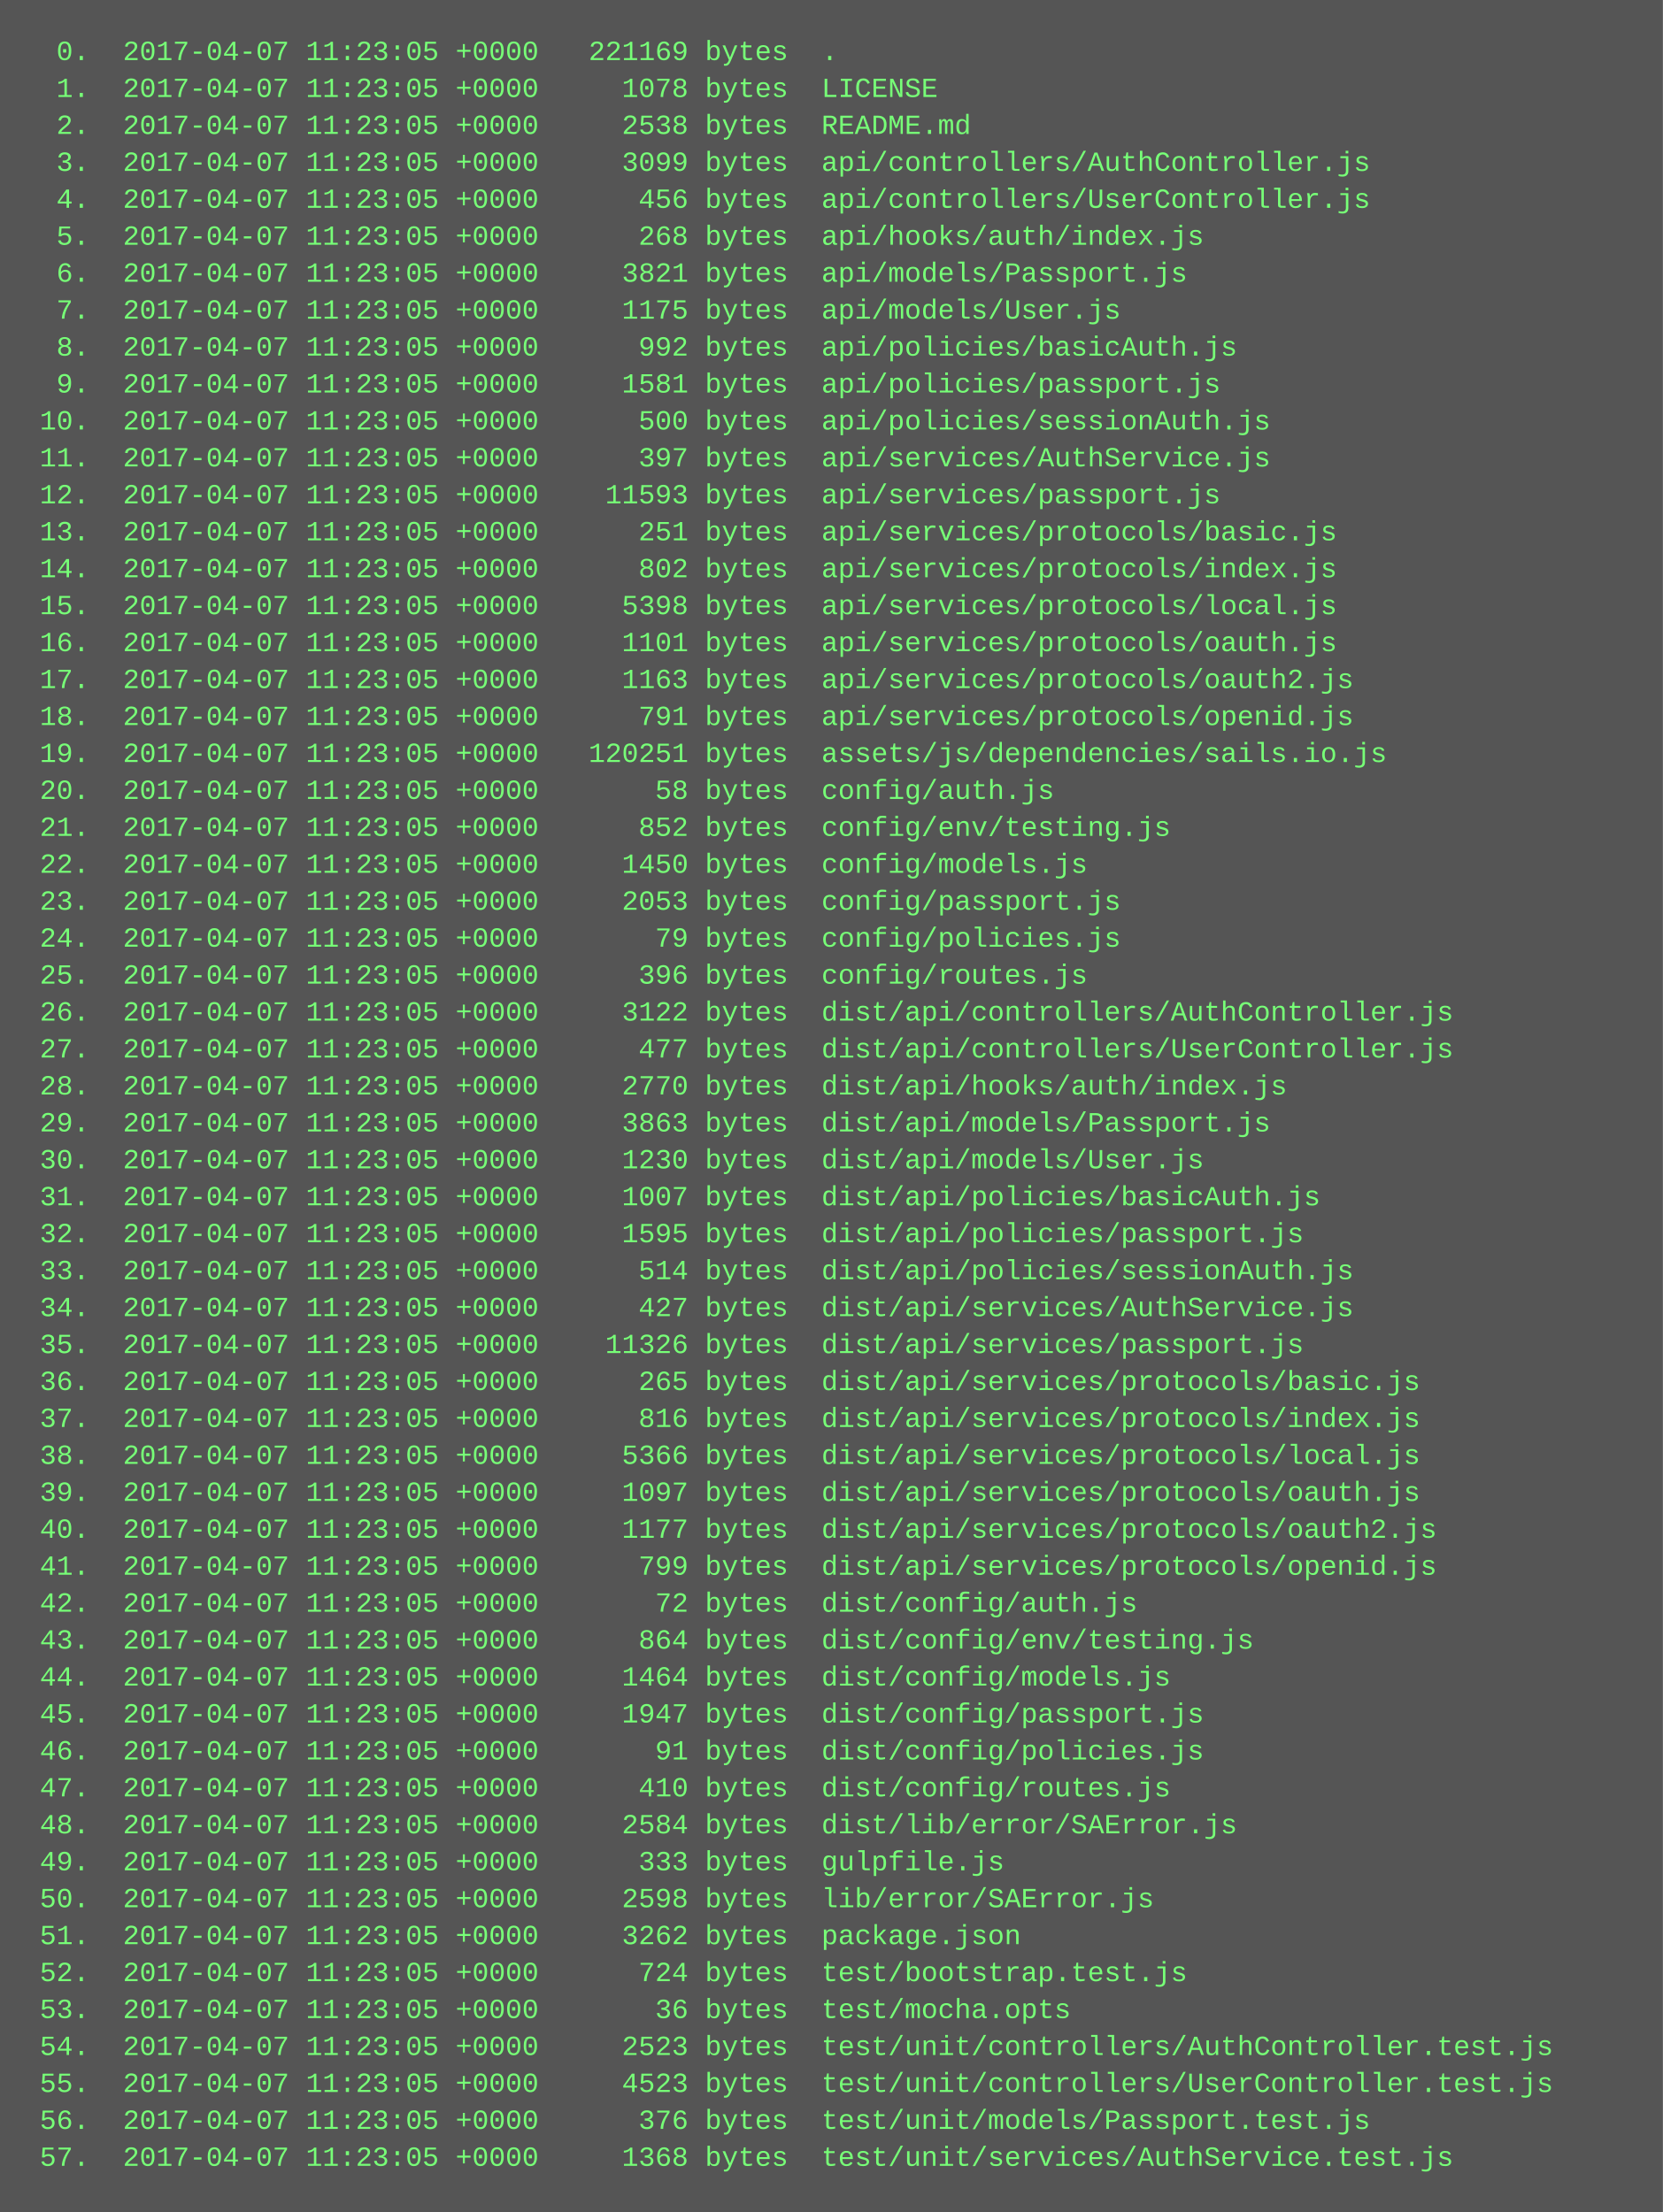
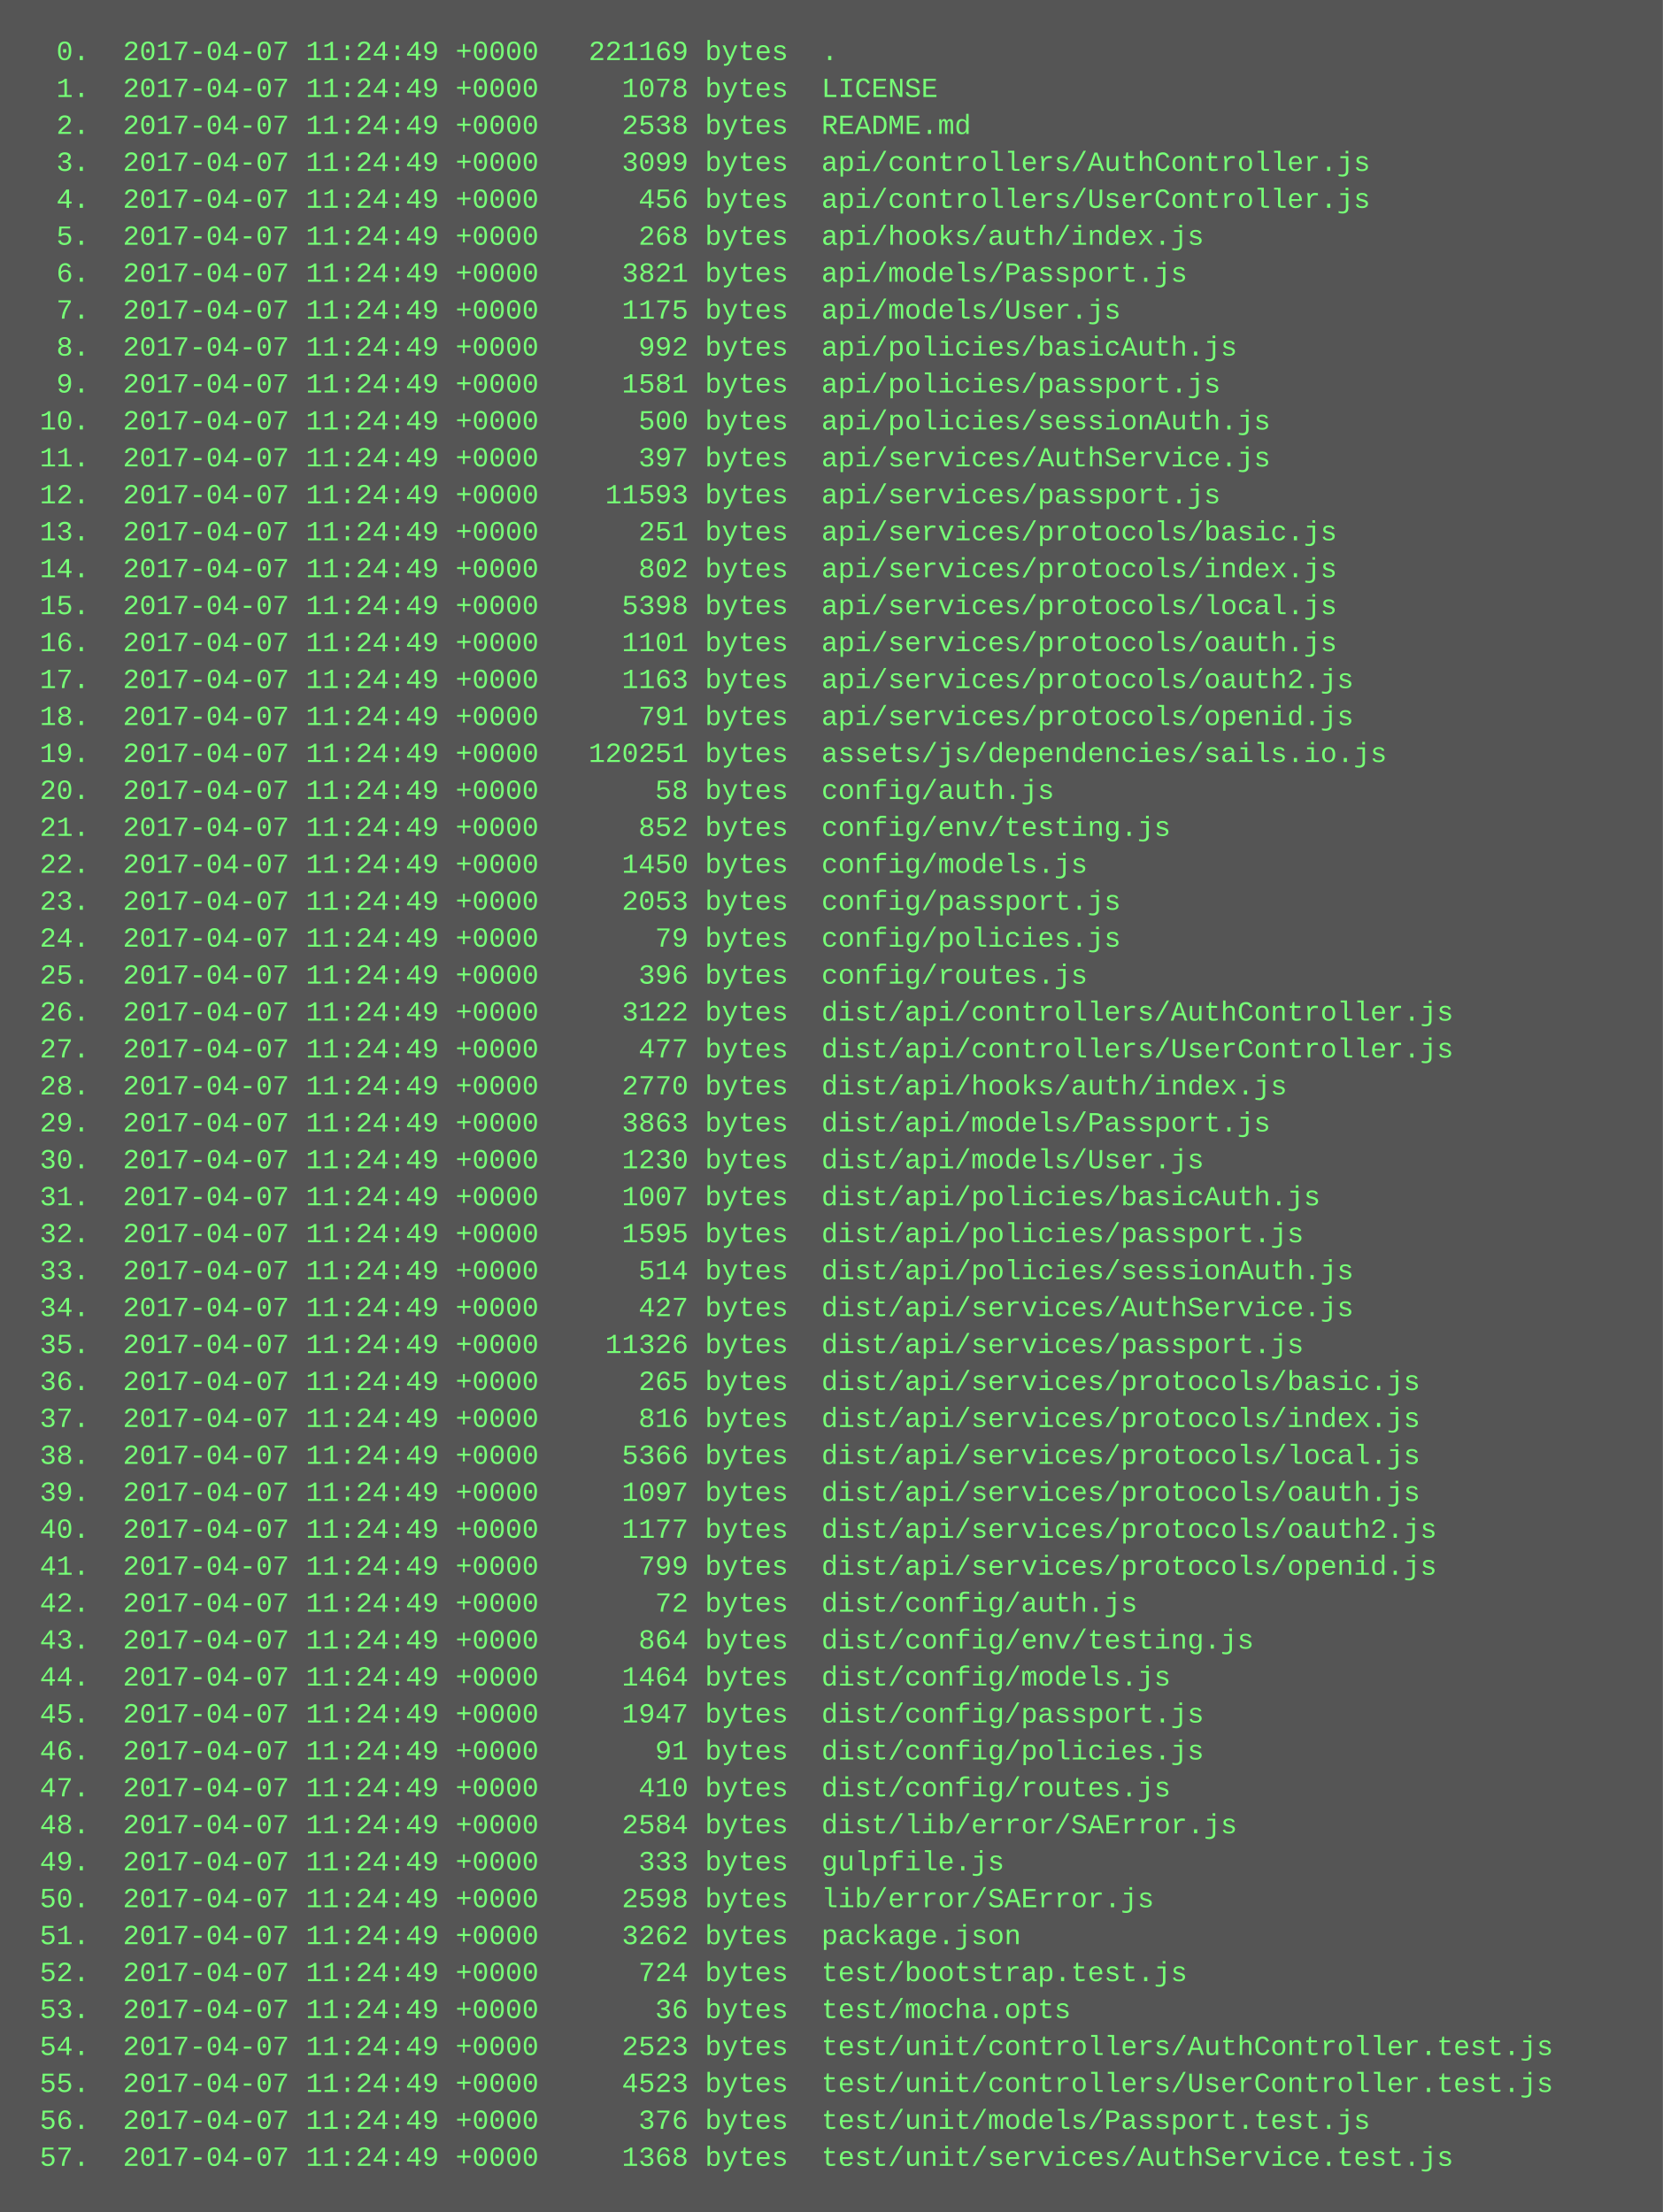
<svg xmlns="http://www.w3.org/2000/svg" height="958" width="720">
  <rect height="958" fill="#555" width="720" />
  <text fill="#7f7" font-family="Courier New" font-size="12" xml:space="preserve">
-     <tspan x="10" y="26">  0.  2017-04-07 11:23:05 +0000   221169 bytes  .</tspan>
-     <tspan x="10" y="42">  1.  2017-04-07 11:23:05 +0000     1078 bytes  LICENSE</tspan>
-     <tspan x="10" y="58">  2.  2017-04-07 11:23:05 +0000     2538 bytes  README.md</tspan>
-     <tspan x="10" y="74">  3.  2017-04-07 11:23:05 +0000     3099 bytes  api/controllers/AuthController.js</tspan>
-     <tspan x="10" y="90">  4.  2017-04-07 11:23:05 +0000      456 bytes  api/controllers/UserController.js</tspan>
-     <tspan x="10" y="106">  5.  2017-04-07 11:23:05 +0000      268 bytes  api/hooks/auth/index.js</tspan>
-     <tspan x="10" y="122">  6.  2017-04-07 11:23:05 +0000     3821 bytes  api/models/Passport.js</tspan>
-     <tspan x="10" y="138">  7.  2017-04-07 11:23:05 +0000     1175 bytes  api/models/User.js</tspan>
-     <tspan x="10" y="154">  8.  2017-04-07 11:23:05 +0000      992 bytes  api/policies/basicAuth.js</tspan>
-     <tspan x="10" y="170">  9.  2017-04-07 11:23:05 +0000     1581 bytes  api/policies/passport.js</tspan>
-     <tspan x="10" y="186"> 10.  2017-04-07 11:23:05 +0000      500 bytes  api/policies/sessionAuth.js</tspan>
-     <tspan x="10" y="202"> 11.  2017-04-07 11:23:05 +0000      397 bytes  api/services/AuthService.js</tspan>
-     <tspan x="10" y="218"> 12.  2017-04-07 11:23:05 +0000    11593 bytes  api/services/passport.js</tspan>
-     <tspan x="10" y="234"> 13.  2017-04-07 11:23:05 +0000      251 bytes  api/services/protocols/basic.js</tspan>
-     <tspan x="10" y="250"> 14.  2017-04-07 11:23:05 +0000      802 bytes  api/services/protocols/index.js</tspan>
-     <tspan x="10" y="266"> 15.  2017-04-07 11:23:05 +0000     5398 bytes  api/services/protocols/local.js</tspan>
-     <tspan x="10" y="282"> 16.  2017-04-07 11:23:05 +0000     1101 bytes  api/services/protocols/oauth.js</tspan>
-     <tspan x="10" y="298"> 17.  2017-04-07 11:23:05 +0000     1163 bytes  api/services/protocols/oauth2.js</tspan>
-     <tspan x="10" y="314"> 18.  2017-04-07 11:23:05 +0000      791 bytes  api/services/protocols/openid.js</tspan>
-     <tspan x="10" y="330"> 19.  2017-04-07 11:23:05 +0000   120251 bytes  assets/js/dependencies/sails.io.js</tspan>
-     <tspan x="10" y="346"> 20.  2017-04-07 11:23:05 +0000       58 bytes  config/auth.js</tspan>
-     <tspan x="10" y="362"> 21.  2017-04-07 11:23:05 +0000      852 bytes  config/env/testing.js</tspan>
-     <tspan x="10" y="378"> 22.  2017-04-07 11:23:05 +0000     1450 bytes  config/models.js</tspan>
-     <tspan x="10" y="394"> 23.  2017-04-07 11:23:05 +0000     2053 bytes  config/passport.js</tspan>
-     <tspan x="10" y="410"> 24.  2017-04-07 11:23:05 +0000       79 bytes  config/policies.js</tspan>
-     <tspan x="10" y="426"> 25.  2017-04-07 11:23:05 +0000      396 bytes  config/routes.js</tspan>
-     <tspan x="10" y="442"> 26.  2017-04-07 11:23:05 +0000     3122 bytes  dist/api/controllers/AuthController.js</tspan>
-     <tspan x="10" y="458"> 27.  2017-04-07 11:23:05 +0000      477 bytes  dist/api/controllers/UserController.js</tspan>
-     <tspan x="10" y="474"> 28.  2017-04-07 11:23:05 +0000     2770 bytes  dist/api/hooks/auth/index.js</tspan>
-     <tspan x="10" y="490"> 29.  2017-04-07 11:23:05 +0000     3863 bytes  dist/api/models/Passport.js</tspan>
-     <tspan x="10" y="506"> 30.  2017-04-07 11:23:05 +0000     1230 bytes  dist/api/models/User.js</tspan>
-     <tspan x="10" y="522"> 31.  2017-04-07 11:23:05 +0000     1007 bytes  dist/api/policies/basicAuth.js</tspan>
-     <tspan x="10" y="538"> 32.  2017-04-07 11:23:05 +0000     1595 bytes  dist/api/policies/passport.js</tspan>
-     <tspan x="10" y="554"> 33.  2017-04-07 11:23:05 +0000      514 bytes  dist/api/policies/sessionAuth.js</tspan>
-     <tspan x="10" y="570"> 34.  2017-04-07 11:23:05 +0000      427 bytes  dist/api/services/AuthService.js</tspan>
-     <tspan x="10" y="586"> 35.  2017-04-07 11:23:05 +0000    11326 bytes  dist/api/services/passport.js</tspan>
-     <tspan x="10" y="602"> 36.  2017-04-07 11:23:05 +0000      265 bytes  dist/api/services/protocols/basic.js</tspan>
-     <tspan x="10" y="618"> 37.  2017-04-07 11:23:05 +0000      816 bytes  dist/api/services/protocols/index.js</tspan>
-     <tspan x="10" y="634"> 38.  2017-04-07 11:23:05 +0000     5366 bytes  dist/api/services/protocols/local.js</tspan>
-     <tspan x="10" y="650"> 39.  2017-04-07 11:23:05 +0000     1097 bytes  dist/api/services/protocols/oauth.js</tspan>
-     <tspan x="10" y="666"> 40.  2017-04-07 11:23:05 +0000     1177 bytes  dist/api/services/protocols/oauth2.js</tspan>
-     <tspan x="10" y="682"> 41.  2017-04-07 11:23:05 +0000      799 bytes  dist/api/services/protocols/openid.js</tspan>
-     <tspan x="10" y="698"> 42.  2017-04-07 11:23:05 +0000       72 bytes  dist/config/auth.js</tspan>
-     <tspan x="10" y="714"> 43.  2017-04-07 11:23:05 +0000      864 bytes  dist/config/env/testing.js</tspan>
-     <tspan x="10" y="730"> 44.  2017-04-07 11:23:05 +0000     1464 bytes  dist/config/models.js</tspan>
-     <tspan x="10" y="746"> 45.  2017-04-07 11:23:05 +0000     1947 bytes  dist/config/passport.js</tspan>
-     <tspan x="10" y="762"> 46.  2017-04-07 11:23:05 +0000       91 bytes  dist/config/policies.js</tspan>
-     <tspan x="10" y="778"> 47.  2017-04-07 11:23:05 +0000      410 bytes  dist/config/routes.js</tspan>
-     <tspan x="10" y="794"> 48.  2017-04-07 11:23:05 +0000     2584 bytes  dist/lib/error/SAError.js</tspan>
-     <tspan x="10" y="810"> 49.  2017-04-07 11:23:05 +0000      333 bytes  gulpfile.js</tspan>
-     <tspan x="10" y="826"> 50.  2017-04-07 11:23:05 +0000     2598 bytes  lib/error/SAError.js</tspan>
-     <tspan x="10" y="842"> 51.  2017-04-07 11:23:05 +0000     3262 bytes  package.json</tspan>
-     <tspan x="10" y="858"> 52.  2017-04-07 11:23:05 +0000      724 bytes  test/bootstrap.test.js</tspan>
-     <tspan x="10" y="874"> 53.  2017-04-07 11:23:05 +0000       36 bytes  test/mocha.opts</tspan>
-     <tspan x="10" y="890"> 54.  2017-04-07 11:23:05 +0000     2523 bytes  test/unit/controllers/AuthController.test.js</tspan>
-     <tspan x="10" y="906"> 55.  2017-04-07 11:23:05 +0000     4523 bytes  test/unit/controllers/UserController.test.js</tspan>
-     <tspan x="10" y="922"> 56.  2017-04-07 11:23:05 +0000      376 bytes  test/unit/models/Passport.test.js</tspan>
-     <tspan x="10" y="938"> 57.  2017-04-07 11:23:05 +0000     1368 bytes  test/unit/services/AuthService.test.js</tspan>
+     <tspan x="10" y="26">  0.  2017-04-07 11:24:49 +0000   221169 bytes  .</tspan>
+     <tspan x="10" y="42">  1.  2017-04-07 11:24:49 +0000     1078 bytes  LICENSE</tspan>
+     <tspan x="10" y="58">  2.  2017-04-07 11:24:49 +0000     2538 bytes  README.md</tspan>
+     <tspan x="10" y="74">  3.  2017-04-07 11:24:49 +0000     3099 bytes  api/controllers/AuthController.js</tspan>
+     <tspan x="10" y="90">  4.  2017-04-07 11:24:49 +0000      456 bytes  api/controllers/UserController.js</tspan>
+     <tspan x="10" y="106">  5.  2017-04-07 11:24:49 +0000      268 bytes  api/hooks/auth/index.js</tspan>
+     <tspan x="10" y="122">  6.  2017-04-07 11:24:49 +0000     3821 bytes  api/models/Passport.js</tspan>
+     <tspan x="10" y="138">  7.  2017-04-07 11:24:49 +0000     1175 bytes  api/models/User.js</tspan>
+     <tspan x="10" y="154">  8.  2017-04-07 11:24:49 +0000      992 bytes  api/policies/basicAuth.js</tspan>
+     <tspan x="10" y="170">  9.  2017-04-07 11:24:49 +0000     1581 bytes  api/policies/passport.js</tspan>
+     <tspan x="10" y="186"> 10.  2017-04-07 11:24:49 +0000      500 bytes  api/policies/sessionAuth.js</tspan>
+     <tspan x="10" y="202"> 11.  2017-04-07 11:24:49 +0000      397 bytes  api/services/AuthService.js</tspan>
+     <tspan x="10" y="218"> 12.  2017-04-07 11:24:49 +0000    11593 bytes  api/services/passport.js</tspan>
+     <tspan x="10" y="234"> 13.  2017-04-07 11:24:49 +0000      251 bytes  api/services/protocols/basic.js</tspan>
+     <tspan x="10" y="250"> 14.  2017-04-07 11:24:49 +0000      802 bytes  api/services/protocols/index.js</tspan>
+     <tspan x="10" y="266"> 15.  2017-04-07 11:24:49 +0000     5398 bytes  api/services/protocols/local.js</tspan>
+     <tspan x="10" y="282"> 16.  2017-04-07 11:24:49 +0000     1101 bytes  api/services/protocols/oauth.js</tspan>
+     <tspan x="10" y="298"> 17.  2017-04-07 11:24:49 +0000     1163 bytes  api/services/protocols/oauth2.js</tspan>
+     <tspan x="10" y="314"> 18.  2017-04-07 11:24:49 +0000      791 bytes  api/services/protocols/openid.js</tspan>
+     <tspan x="10" y="330"> 19.  2017-04-07 11:24:49 +0000   120251 bytes  assets/js/dependencies/sails.io.js</tspan>
+     <tspan x="10" y="346"> 20.  2017-04-07 11:24:49 +0000       58 bytes  config/auth.js</tspan>
+     <tspan x="10" y="362"> 21.  2017-04-07 11:24:49 +0000      852 bytes  config/env/testing.js</tspan>
+     <tspan x="10" y="378"> 22.  2017-04-07 11:24:49 +0000     1450 bytes  config/models.js</tspan>
+     <tspan x="10" y="394"> 23.  2017-04-07 11:24:49 +0000     2053 bytes  config/passport.js</tspan>
+     <tspan x="10" y="410"> 24.  2017-04-07 11:24:49 +0000       79 bytes  config/policies.js</tspan>
+     <tspan x="10" y="426"> 25.  2017-04-07 11:24:49 +0000      396 bytes  config/routes.js</tspan>
+     <tspan x="10" y="442"> 26.  2017-04-07 11:24:49 +0000     3122 bytes  dist/api/controllers/AuthController.js</tspan>
+     <tspan x="10" y="458"> 27.  2017-04-07 11:24:49 +0000      477 bytes  dist/api/controllers/UserController.js</tspan>
+     <tspan x="10" y="474"> 28.  2017-04-07 11:24:49 +0000     2770 bytes  dist/api/hooks/auth/index.js</tspan>
+     <tspan x="10" y="490"> 29.  2017-04-07 11:24:49 +0000     3863 bytes  dist/api/models/Passport.js</tspan>
+     <tspan x="10" y="506"> 30.  2017-04-07 11:24:49 +0000     1230 bytes  dist/api/models/User.js</tspan>
+     <tspan x="10" y="522"> 31.  2017-04-07 11:24:49 +0000     1007 bytes  dist/api/policies/basicAuth.js</tspan>
+     <tspan x="10" y="538"> 32.  2017-04-07 11:24:49 +0000     1595 bytes  dist/api/policies/passport.js</tspan>
+     <tspan x="10" y="554"> 33.  2017-04-07 11:24:49 +0000      514 bytes  dist/api/policies/sessionAuth.js</tspan>
+     <tspan x="10" y="570"> 34.  2017-04-07 11:24:49 +0000      427 bytes  dist/api/services/AuthService.js</tspan>
+     <tspan x="10" y="586"> 35.  2017-04-07 11:24:49 +0000    11326 bytes  dist/api/services/passport.js</tspan>
+     <tspan x="10" y="602"> 36.  2017-04-07 11:24:49 +0000      265 bytes  dist/api/services/protocols/basic.js</tspan>
+     <tspan x="10" y="618"> 37.  2017-04-07 11:24:49 +0000      816 bytes  dist/api/services/protocols/index.js</tspan>
+     <tspan x="10" y="634"> 38.  2017-04-07 11:24:49 +0000     5366 bytes  dist/api/services/protocols/local.js</tspan>
+     <tspan x="10" y="650"> 39.  2017-04-07 11:24:49 +0000     1097 bytes  dist/api/services/protocols/oauth.js</tspan>
+     <tspan x="10" y="666"> 40.  2017-04-07 11:24:49 +0000     1177 bytes  dist/api/services/protocols/oauth2.js</tspan>
+     <tspan x="10" y="682"> 41.  2017-04-07 11:24:49 +0000      799 bytes  dist/api/services/protocols/openid.js</tspan>
+     <tspan x="10" y="698"> 42.  2017-04-07 11:24:49 +0000       72 bytes  dist/config/auth.js</tspan>
+     <tspan x="10" y="714"> 43.  2017-04-07 11:24:49 +0000      864 bytes  dist/config/env/testing.js</tspan>
+     <tspan x="10" y="730"> 44.  2017-04-07 11:24:49 +0000     1464 bytes  dist/config/models.js</tspan>
+     <tspan x="10" y="746"> 45.  2017-04-07 11:24:49 +0000     1947 bytes  dist/config/passport.js</tspan>
+     <tspan x="10" y="762"> 46.  2017-04-07 11:24:49 +0000       91 bytes  dist/config/policies.js</tspan>
+     <tspan x="10" y="778"> 47.  2017-04-07 11:24:49 +0000      410 bytes  dist/config/routes.js</tspan>
+     <tspan x="10" y="794"> 48.  2017-04-07 11:24:49 +0000     2584 bytes  dist/lib/error/SAError.js</tspan>
+     <tspan x="10" y="810"> 49.  2017-04-07 11:24:49 +0000      333 bytes  gulpfile.js</tspan>
+     <tspan x="10" y="826"> 50.  2017-04-07 11:24:49 +0000     2598 bytes  lib/error/SAError.js</tspan>
+     <tspan x="10" y="842"> 51.  2017-04-07 11:24:49 +0000     3262 bytes  package.json</tspan>
+     <tspan x="10" y="858"> 52.  2017-04-07 11:24:49 +0000      724 bytes  test/bootstrap.test.js</tspan>
+     <tspan x="10" y="874"> 53.  2017-04-07 11:24:49 +0000       36 bytes  test/mocha.opts</tspan>
+     <tspan x="10" y="890"> 54.  2017-04-07 11:24:49 +0000     2523 bytes  test/unit/controllers/AuthController.test.js</tspan>
+     <tspan x="10" y="906"> 55.  2017-04-07 11:24:49 +0000     4523 bytes  test/unit/controllers/UserController.test.js</tspan>
+     <tspan x="10" y="922"> 56.  2017-04-07 11:24:49 +0000      376 bytes  test/unit/models/Passport.test.js</tspan>
+     <tspan x="10" y="938"> 57.  2017-04-07 11:24:49 +0000     1368 bytes  test/unit/services/AuthService.test.js</tspan>
  </text>
</svg>
